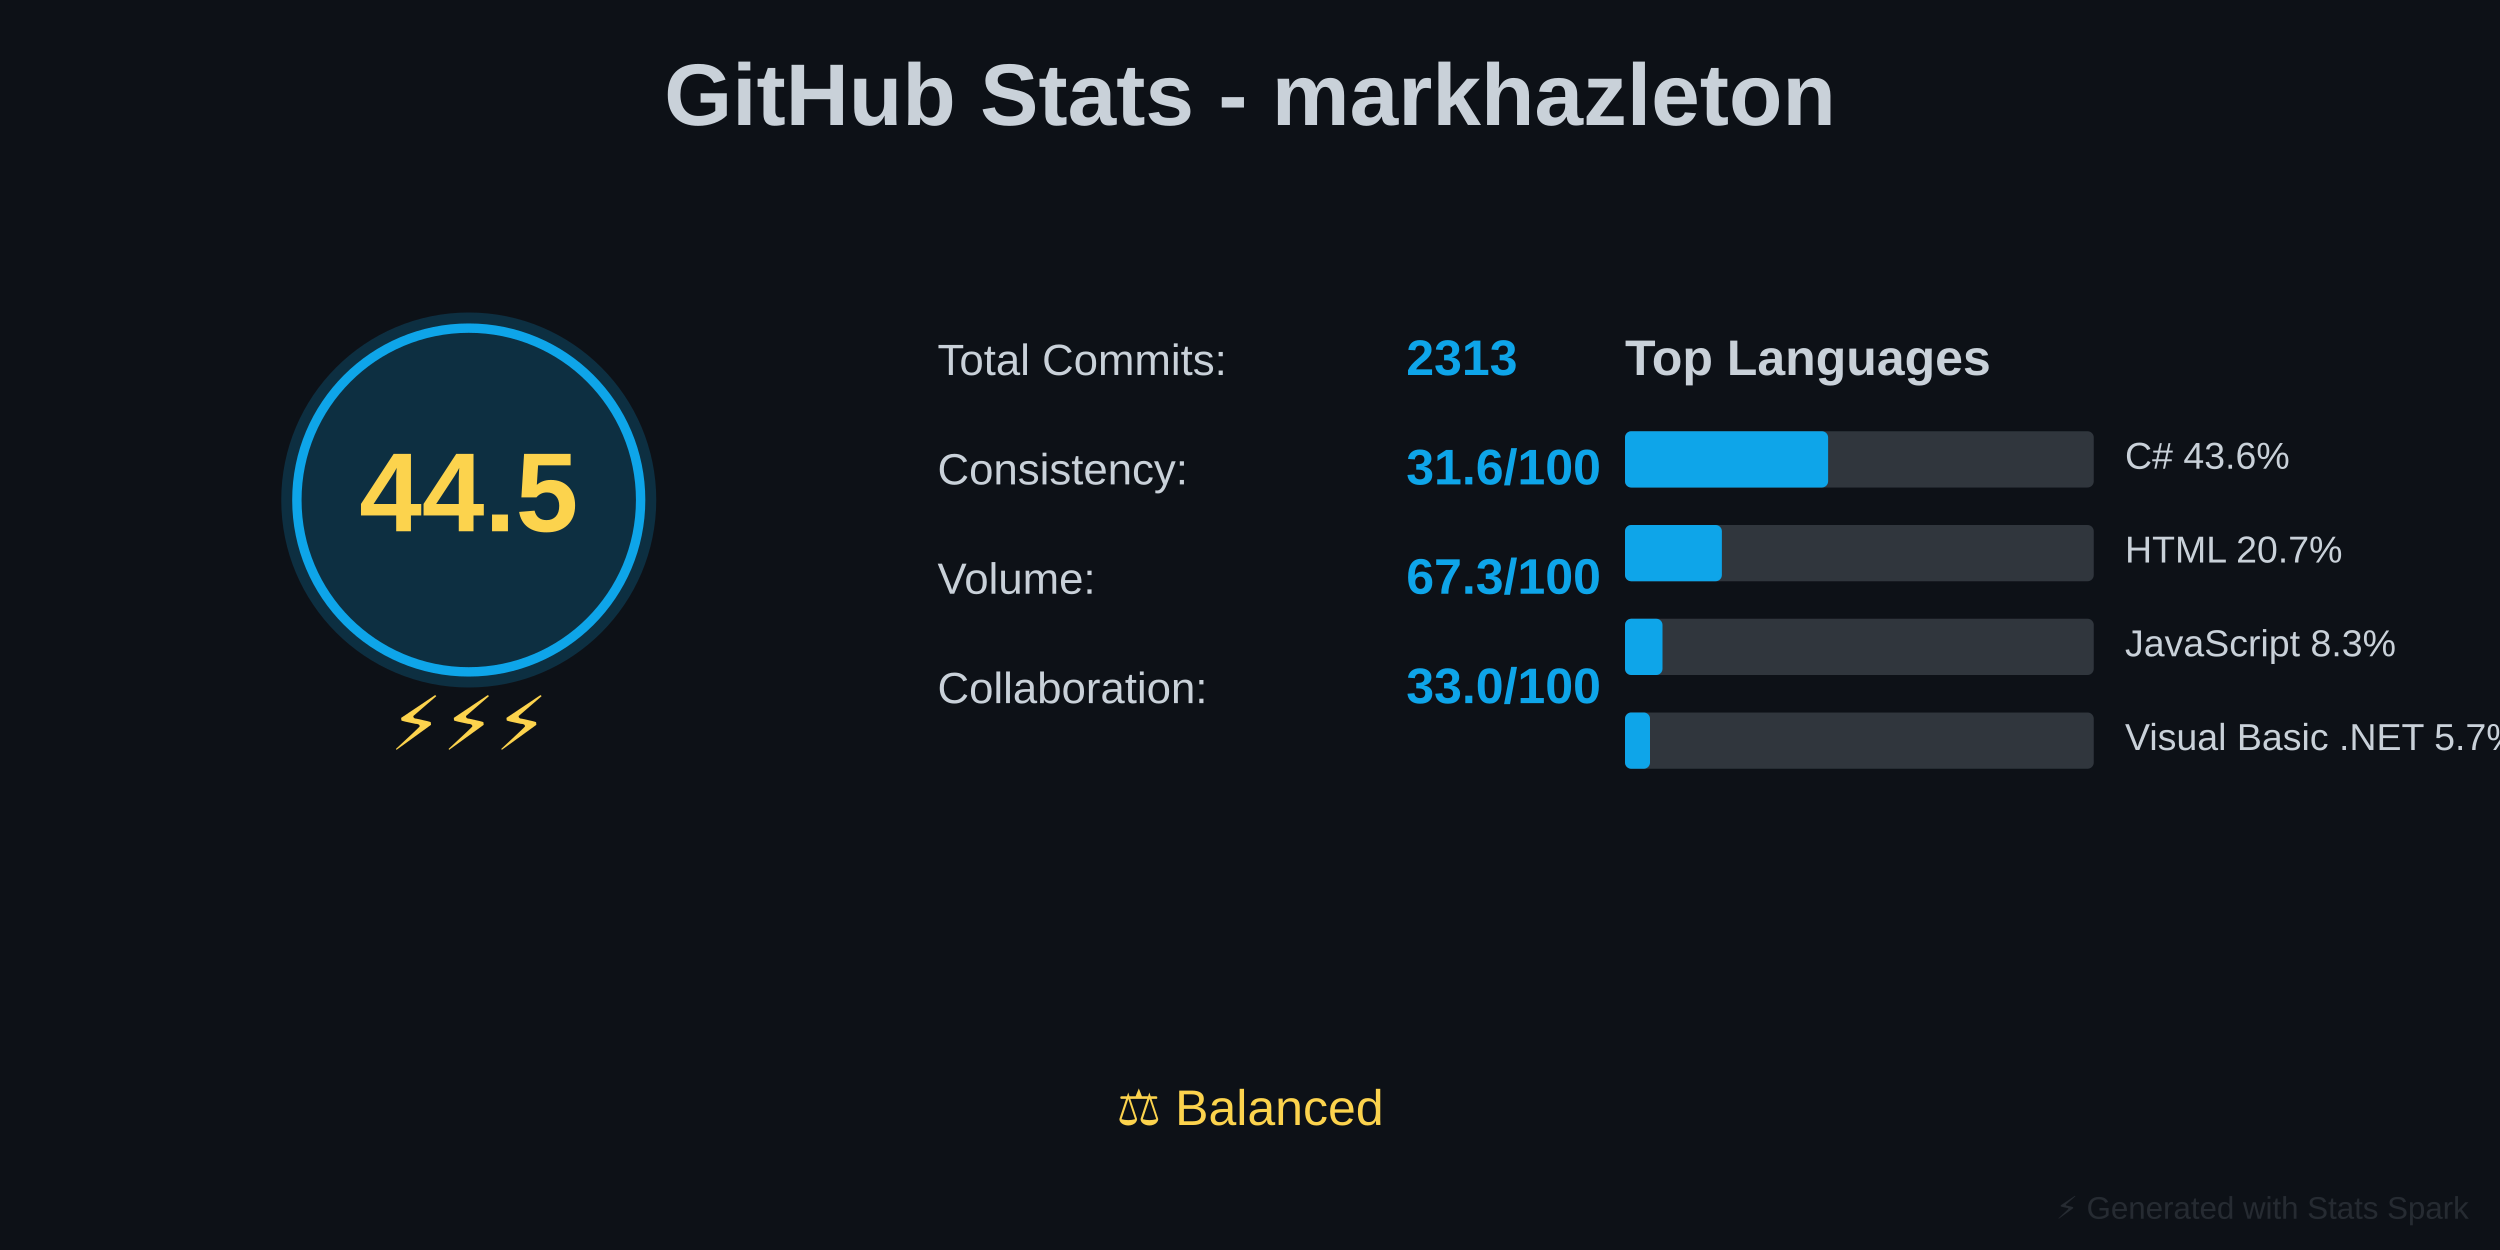
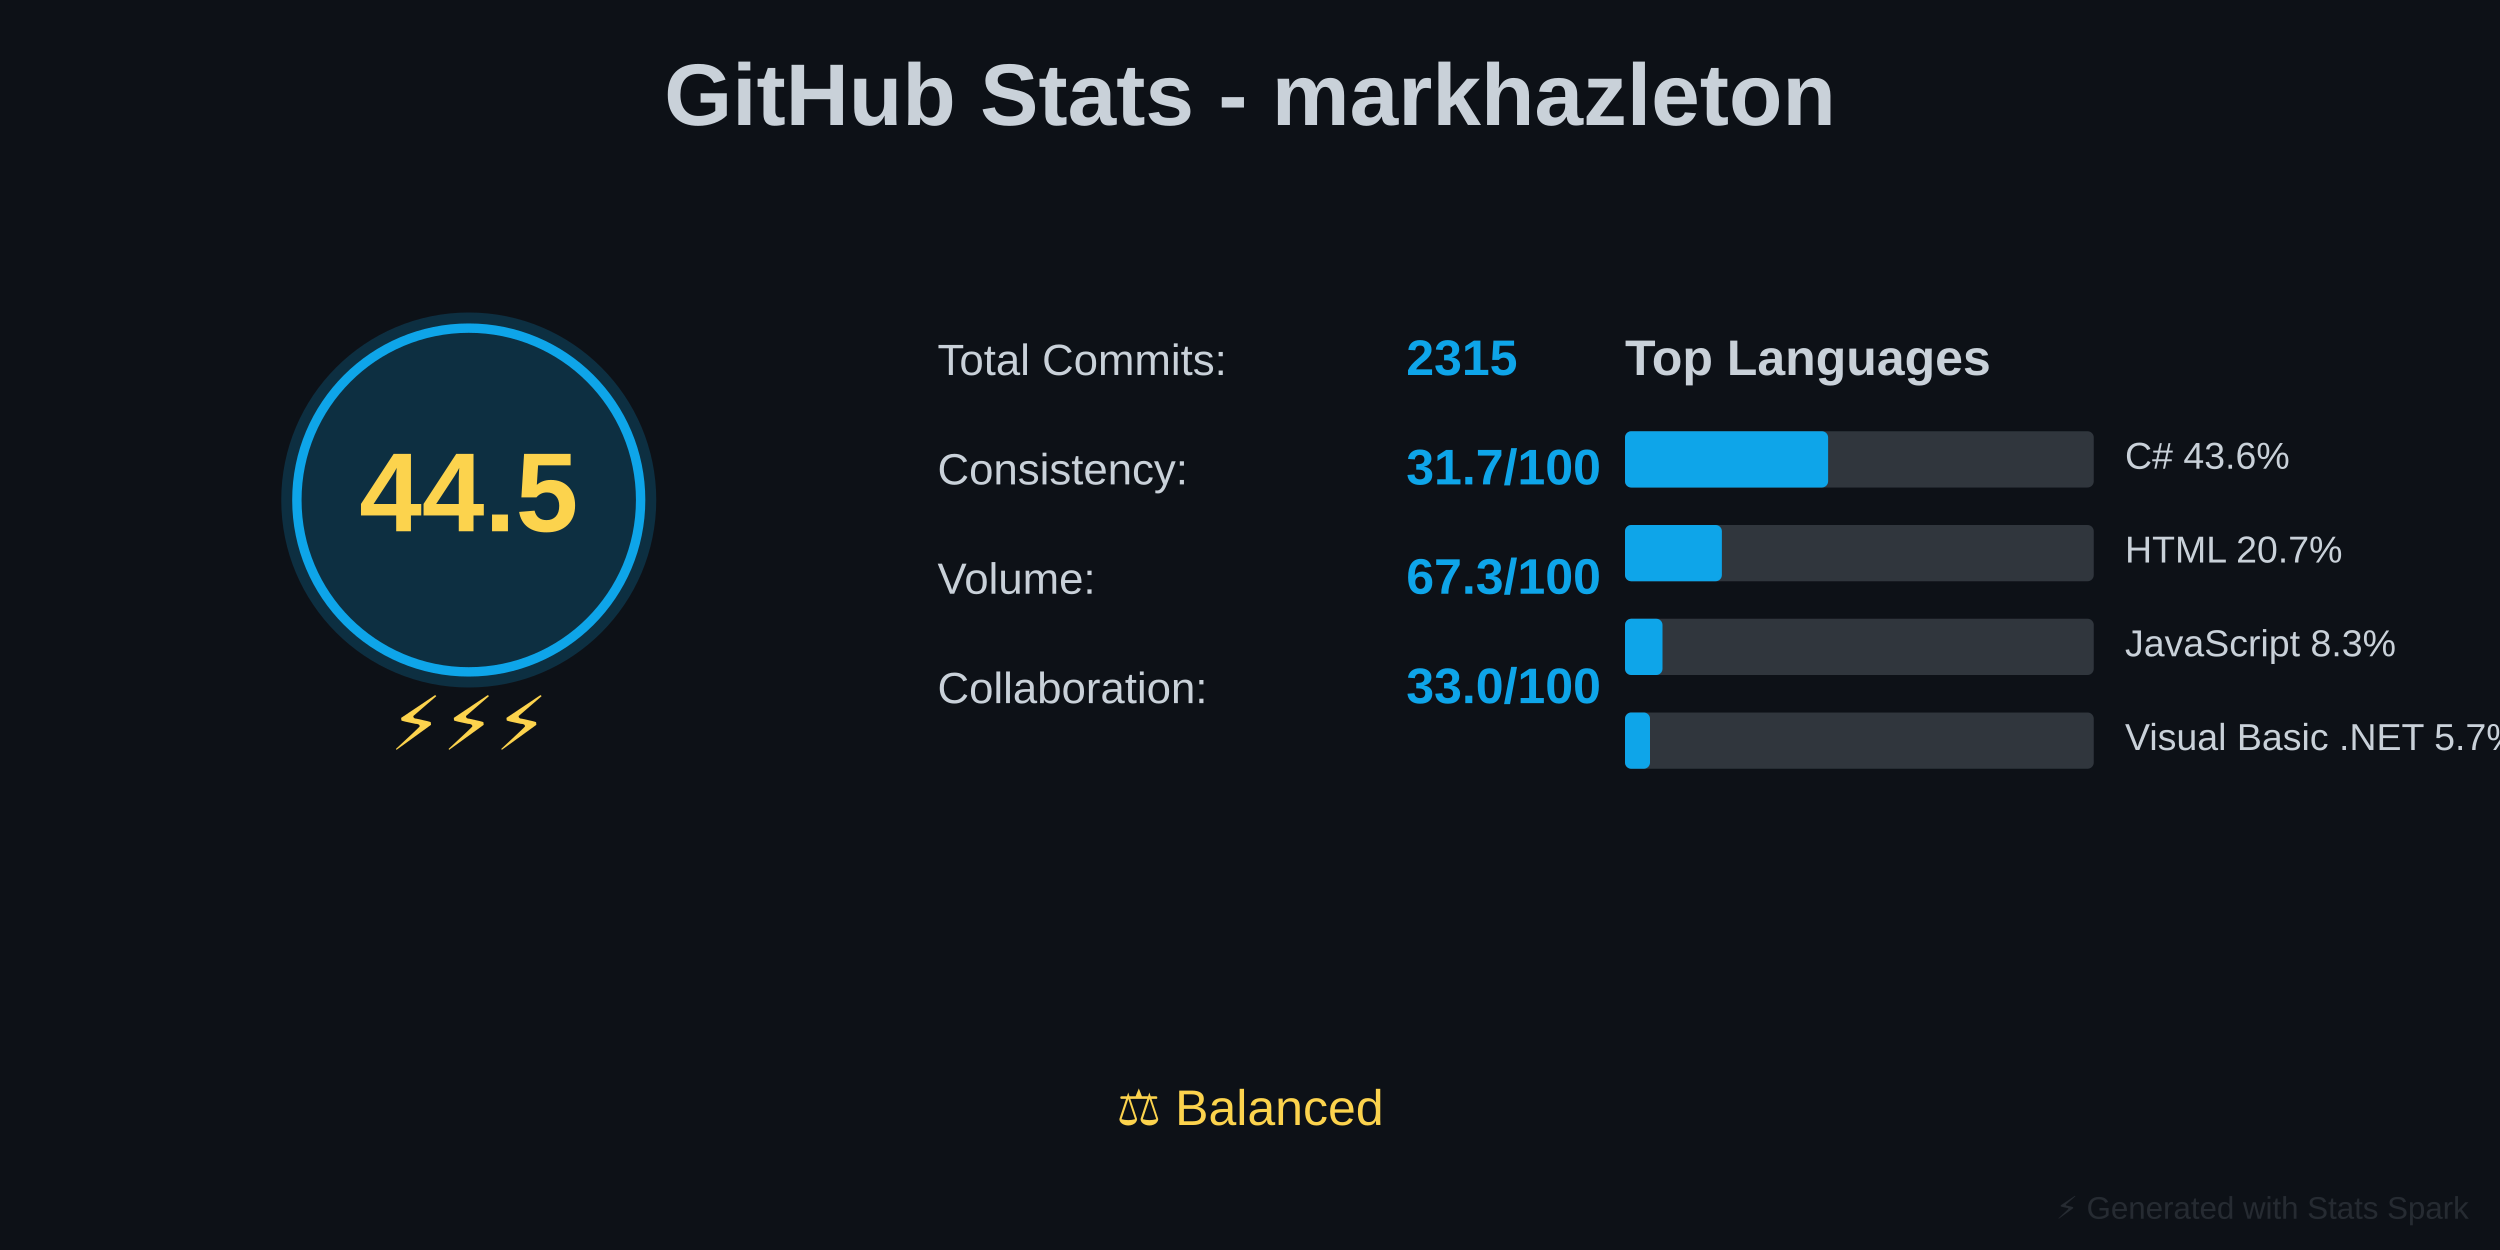
<svg xmlns="http://www.w3.org/2000/svg" baseProfile="full" height="400" version="1.1" width="800">
  <defs />
  <rect fill="#0D1117" height="400" width="800" x="0" y="0" />
  <text fill="#C9D1D9" font-family="Arial, sans-serif" font-size="28px" font-weight="bold" text-anchor="middle" x="400" y="40">GitHub Stats - markhazleton</text>
  <circle cx="150" cy="160" fill="#0EA5E9" opacity="0.2" r="60" />
  <circle cx="150" cy="160" fill="none" r="55" stroke="#0EA5E9" stroke-width="3" />
  <text fill="#FCD34D" font-family="Arial, sans-serif" font-size="36px" font-weight="bold" text-anchor="middle" x="150" y="170">44.5</text>
  <text fill="#FCD34D" font-family="Arial, sans-serif" font-size="24px" text-anchor="middle" x="150" y="240">⚡⚡⚡</text>
  <text fill="#C9D1D9" font-family="Arial, sans-serif" font-size="14px" x="300" y="120">Total Commits:</text>
-   <text fill="#0EA5E9" font-family="Arial, sans-serif" font-size="16px" font-weight="bold" x="450" y="120">2313</text>
+   <text fill="#0EA5E9" font-family="Arial, sans-serif" font-size="16px" font-weight="bold" x="450" y="120">2315</text>
  <text fill="#C9D1D9" font-family="Arial, sans-serif" font-size="14px" x="300" y="155">Consistency:</text>
-   <text fill="#0EA5E9" font-family="Arial, sans-serif" font-size="16px" font-weight="bold" x="450" y="155">31.6/100</text>
+   <text fill="#0EA5E9" font-family="Arial, sans-serif" font-size="16px" font-weight="bold" x="450" y="155">31.7/100</text>
  <text fill="#C9D1D9" font-family="Arial, sans-serif" font-size="14px" x="300" y="190">Volume:</text>
  <text fill="#0EA5E9" font-family="Arial, sans-serif" font-size="16px" font-weight="bold" x="450" y="190">67.3/100</text>
  <text fill="#C9D1D9" font-family="Arial, sans-serif" font-size="14px" x="300" y="225">Collaboration:</text>
  <text fill="#0EA5E9" font-family="Arial, sans-serif" font-size="16px" font-weight="bold" x="450" y="225">33.0/100</text>
  <text fill="#C9D1D9" font-family="Arial, sans-serif" font-size="16px" font-weight="bold" x="520" y="120">Top Languages</text>
  <rect fill="#30363D" height="18" rx="2" width="150" x="520" y="138" />
  <rect fill="#0EA5E9" height="18" rx="2" width="65" x="520" y="138" />
  <text fill="#C9D1D9" font-family="Arial, sans-serif" font-size="12px" x="680" y="150">C# 43.6%</text>
  <rect fill="#30363D" height="18" rx="2" width="150" x="520" y="168" />
  <rect fill="#0EA5E9" height="18" rx="2" width="31" x="520" y="168" />
  <text fill="#C9D1D9" font-family="Arial, sans-serif" font-size="12px" x="680" y="180">HTML 20.7%</text>
  <rect fill="#30363D" height="18" rx="2" width="150" x="520" y="198" />
  <rect fill="#0EA5E9" height="18" rx="2" width="12" x="520" y="198" />
  <text fill="#C9D1D9" font-family="Arial, sans-serif" font-size="12px" x="680" y="210">JavaScript 8.3%</text>
  <rect fill="#30363D" height="18" rx="2" width="150" x="520" y="228" />
  <rect fill="#0EA5E9" height="18" rx="2" width="8" x="520" y="228" />
  <text fill="#C9D1D9" font-family="Arial, sans-serif" font-size="12px" x="680" y="240">Visual Basic .NET 5.7%</text>
  <text fill="#FCD34D" font-family="Arial, sans-serif" font-size="16px" text-anchor="middle" x="400" y="360">⚖️ Balanced</text>
  <text fill="#30363D" font-family="Arial, sans-serif" font-size="10px" opacity="0.7" text-anchor="end" x="790" y="390">⚡ Generated with Stats Spark</text>
</svg>
